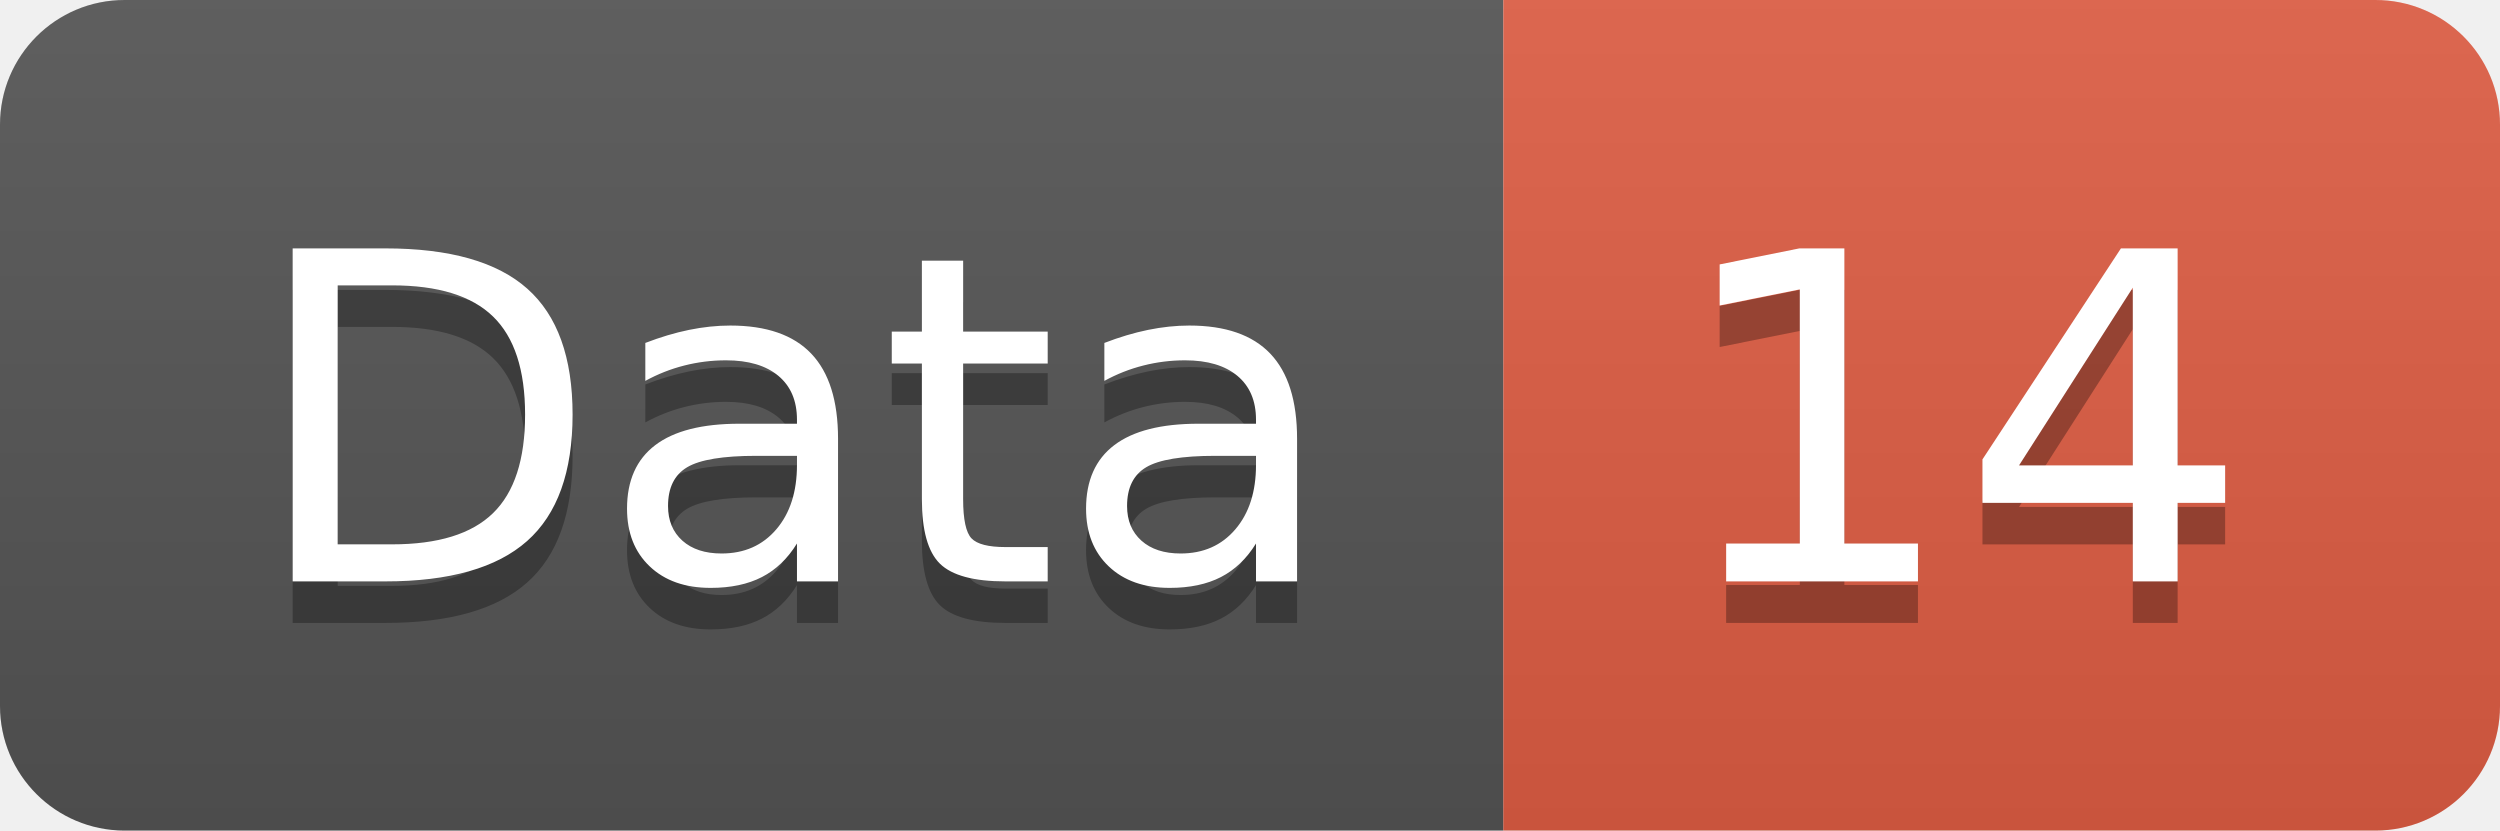
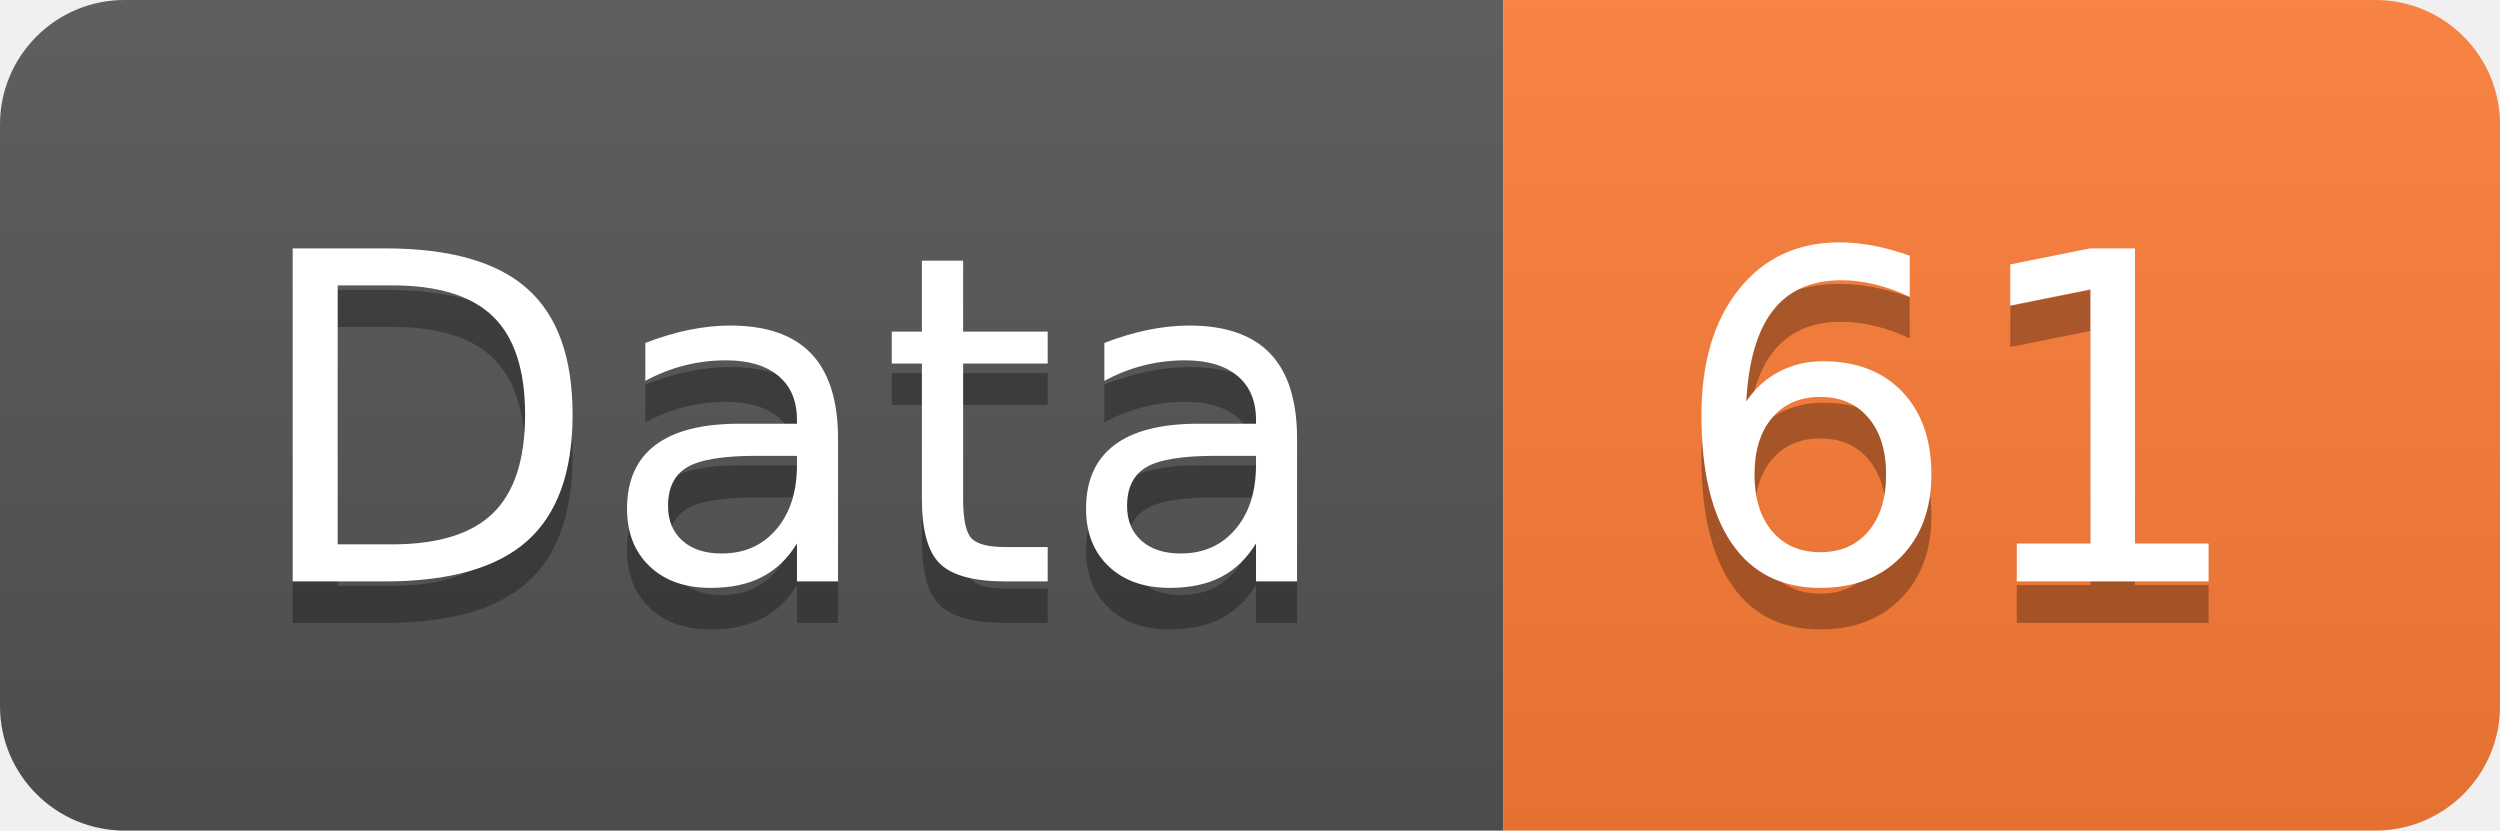
<svg xmlns="http://www.w3.org/2000/svg" width="60.2" height="20">
  <linearGradient id="smooth" x2="0" y2="100%">
    <stop offset="0" stop-color="#bbb" stop-opacity=".1" />
    <stop offset="1" stop-opacity=".1" />
  </linearGradient>
  <clipPath id="round">
    <rect width="60.2" height="20" rx="3" fill="#fff" />
  </clipPath>
  <g clip-path="url(#round)">
    <rect width="36.2" height="20" fill="#555" />
-     <rect x="36.2" width="24.0" height="20" fill="#e05d44" />
+     <rect x="36.2" width="24.0" height="20" fill="#fe7d37" />
    <rect width="60.2" height="20" fill="url(#smooth)" />
  </g>
  <g fill="#fff" text-anchor="middle" font-family="DejaVu Sans,Verdana,Geneva,sans-serif" font-size="110">
    <text x="191.0" y="150" fill="#010101" fill-opacity=".3" transform="scale(0.1)" textLength="262.0" lengthAdjust="spacing">Data</text>
    <text x="191.0" y="140" transform="scale(0.1)" textLength="262.0" lengthAdjust="spacing">Data</text>
-     <text x="472.0" y="150" fill="#010101" fill-opacity=".3" transform="scale(0.1)" textLength="140.0" lengthAdjust="spacing">14</text>
-     <text x="472.0" y="140" transform="scale(0.1)" textLength="140.0" lengthAdjust="spacing">14</text>
+     <text x="472.0" y="150" fill="#010101" fill-opacity=".3" transform="scale(0.1)" textLength="140.0" lengthAdjust="spacing">61</text>
+     <text x="472.0" y="140" transform="scale(0.1)" textLength="140.0" lengthAdjust="spacing">61</text>
  </g>
</svg>
